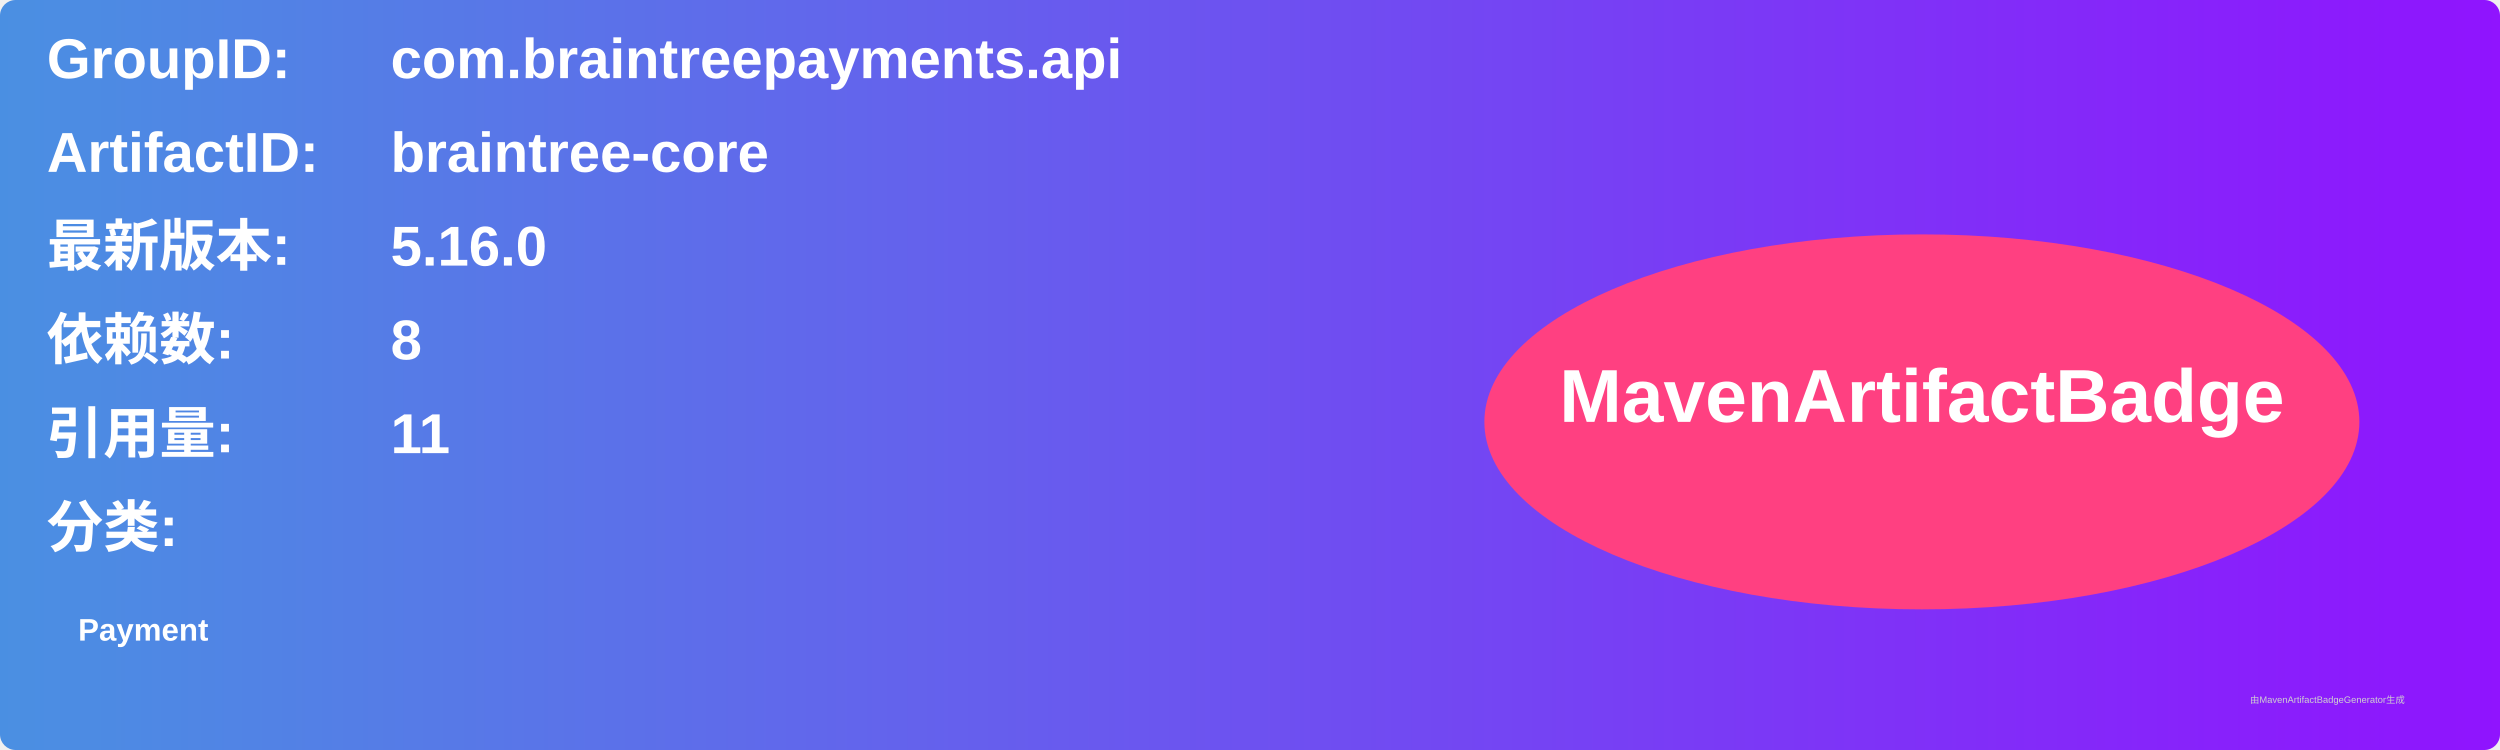
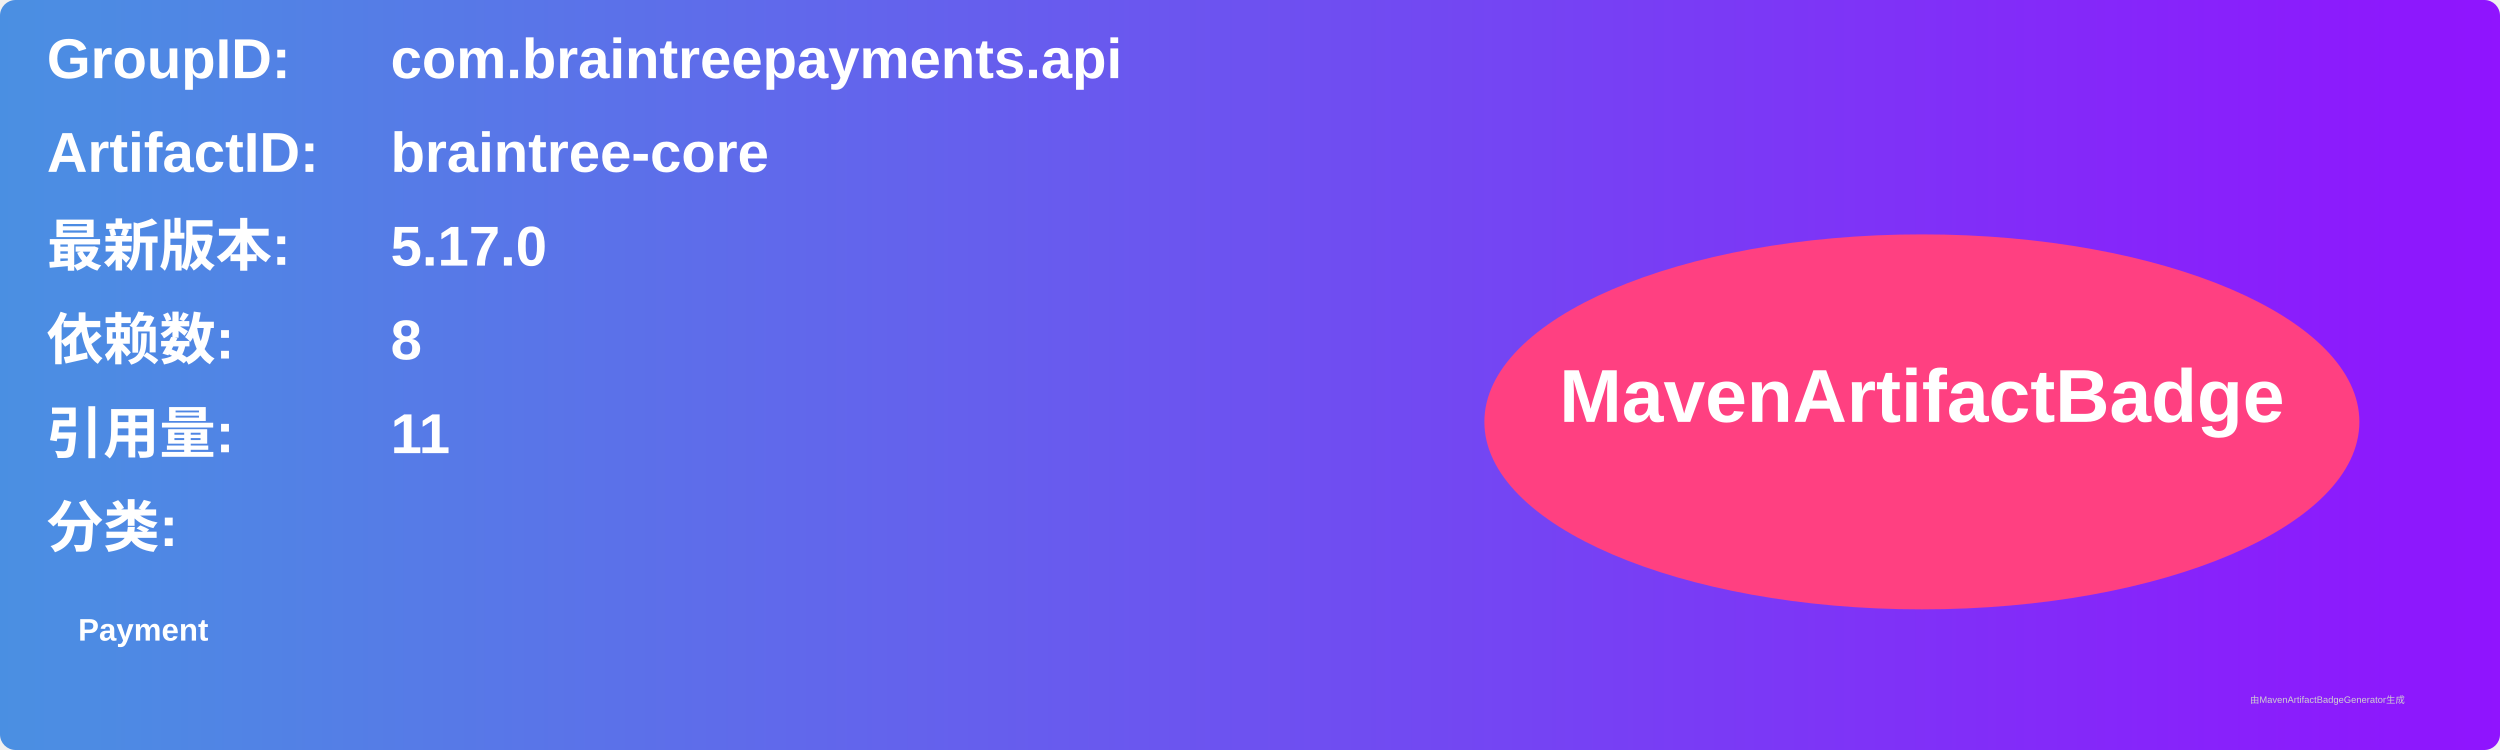
<svg xmlns="http://www.w3.org/2000/svg" width="800" height="240" viewBox="0 0 800 240">
  <linearGradient id="grad" x1="0%" y1="0%" x2="100%" y2="0%">
    <stop offset="0%" stop-color="#4a90e2" />
    <stop offset="100%" stop-color="#9013fe" />
  </linearGradient>
  <rect width="100%" height="100%" rx="5" ry="5" fill="url(#grad)" />
  <g transform="translate(15, 15)">
    <text x="0" y="10" font-family="Arial" font-size="18" fill="white" font-weight="bold" width="260">GroupID:</text>
    <text x="110" y="10" font-family="Arial" font-size="18" fill="white" font-weight="bold" width="460">com.braintreepayments.api</text>
    <text x="0" y="40" font-family="Arial" font-size="18" fill="white" font-weight="bold" width="260">ArtifactID:</text>
    <text x="110" y="40" font-family="Arial" font-size="18" fill="white" font-weight="bold" width="460">braintree-core</text>
    <text x="0" y="70" font-family="Arial" font-size="18" fill="white" font-weight="bold">最新版本:</text>
    <text x="110" y="70" font-family="Arial" font-size="18" fill="white" font-weight="bold">
-       <tspan font-weight="bold">5.16.0</tspan>
+       <tspan font-weight="bold">5.17.0</tspan>
    </text>
    <text x="0" y="100" font-family="Arial" font-size="18" fill="white" font-weight="bold">依赖数: </text>
    <text x="110" y="100" font-family="Arial" font-size="18" fill="white">
      <tspan font-weight="bold">8</tspan>
    </text>
    <text x="0" y="130" font-family="Arial" font-size="18" fill="white" font-weight="bold">引用量: </text>
    <text x="110" y="130" font-family="Arial" font-size="18" fill="white">
      <tspan font-weight="bold">11</tspan>
    </text>
    <text x="0" y="160" font-family="Arial" font-size="18" fill="white" font-weight="bold">分类:</text>
    <text x="10" y="190" font-family="Arial" font-size="10" fill="white">
      <tspan font-weight="bold">Payment</tspan>
    </text>
    <ellipse cx="600" cy="120" rx="140" ry="60" fill="#ff4081" />
    <text x="600" y="120" text-anchor="middle" font-family="Arial" font-size="24" fill="white" font-weight="bold">MavenArtifactBadge</text>
  </g>
  <text x="720" y="225" font-family="Arial" font-size="3" fill="#d0d0d0">由MavenArtifactBadgeGenerator生成</text>
</svg>
